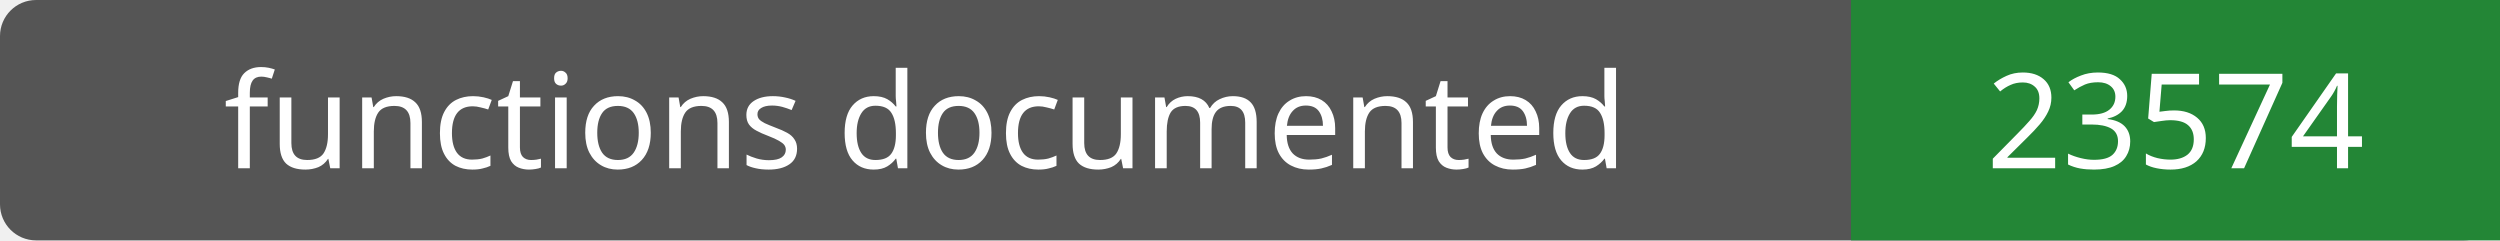
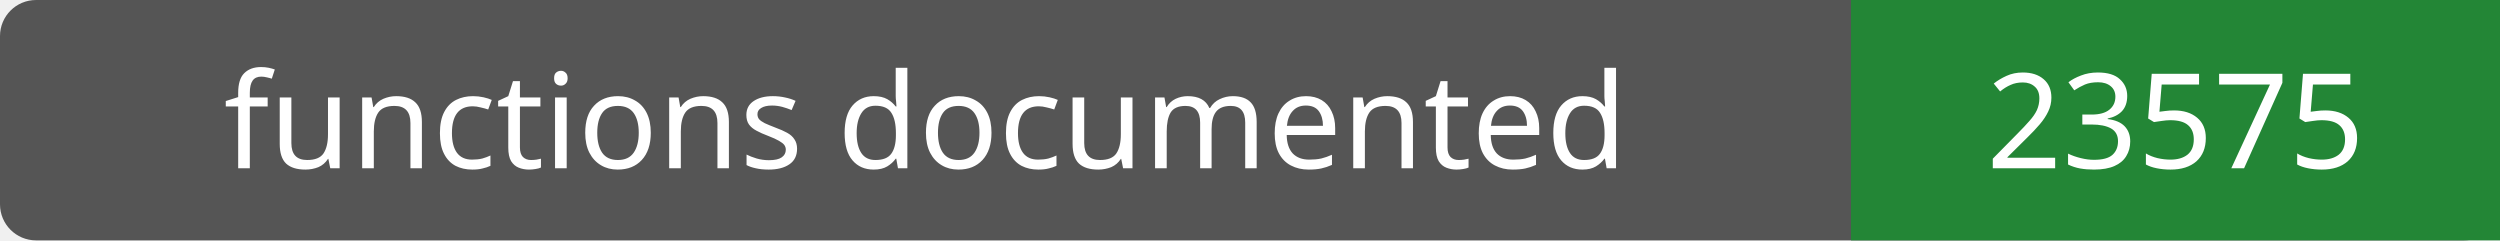
- <svg xmlns="http://www.w3.org/2000/svg" width="208" height="20" role="img" aria-label="functions documented: 23574">
+ <svg xmlns="http://www.w3.org/2000/svg" width="208" height="20" role="img" aria-label="functions documented: 23575">
  <rect width="208" height="20" rx="3" fill="#555" />
  <path fill="#238636" d="M154 0h54v20H154z" />
  <g fill="#fff" text-anchor="middle" font-family="Verdana,sans-serif" font-size="11">
    <text x="77.0" y="14">functions documented</text>
-     <text x="181.0" y="14">23574</text>
+     <text x="181.0" y="14">23575</text>
  </g>
</svg>
